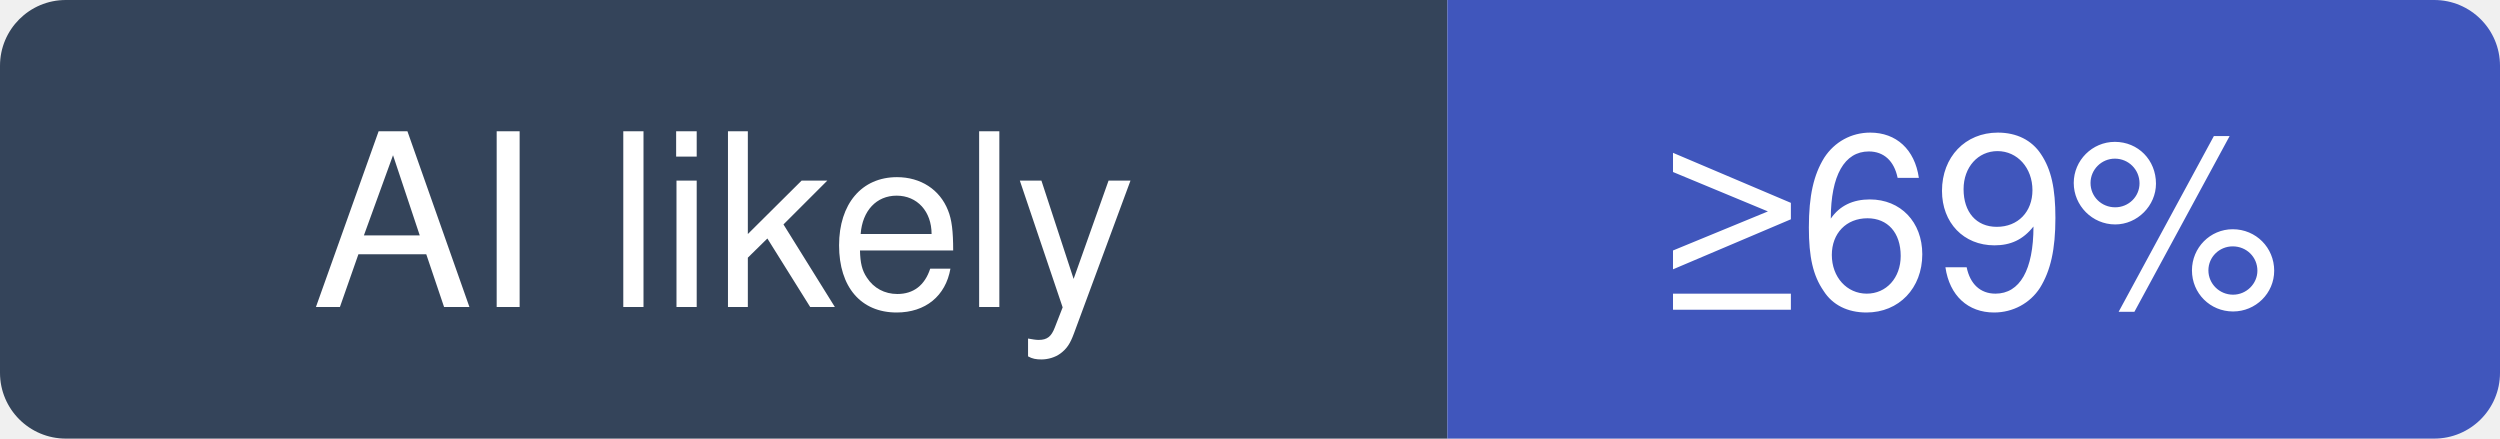
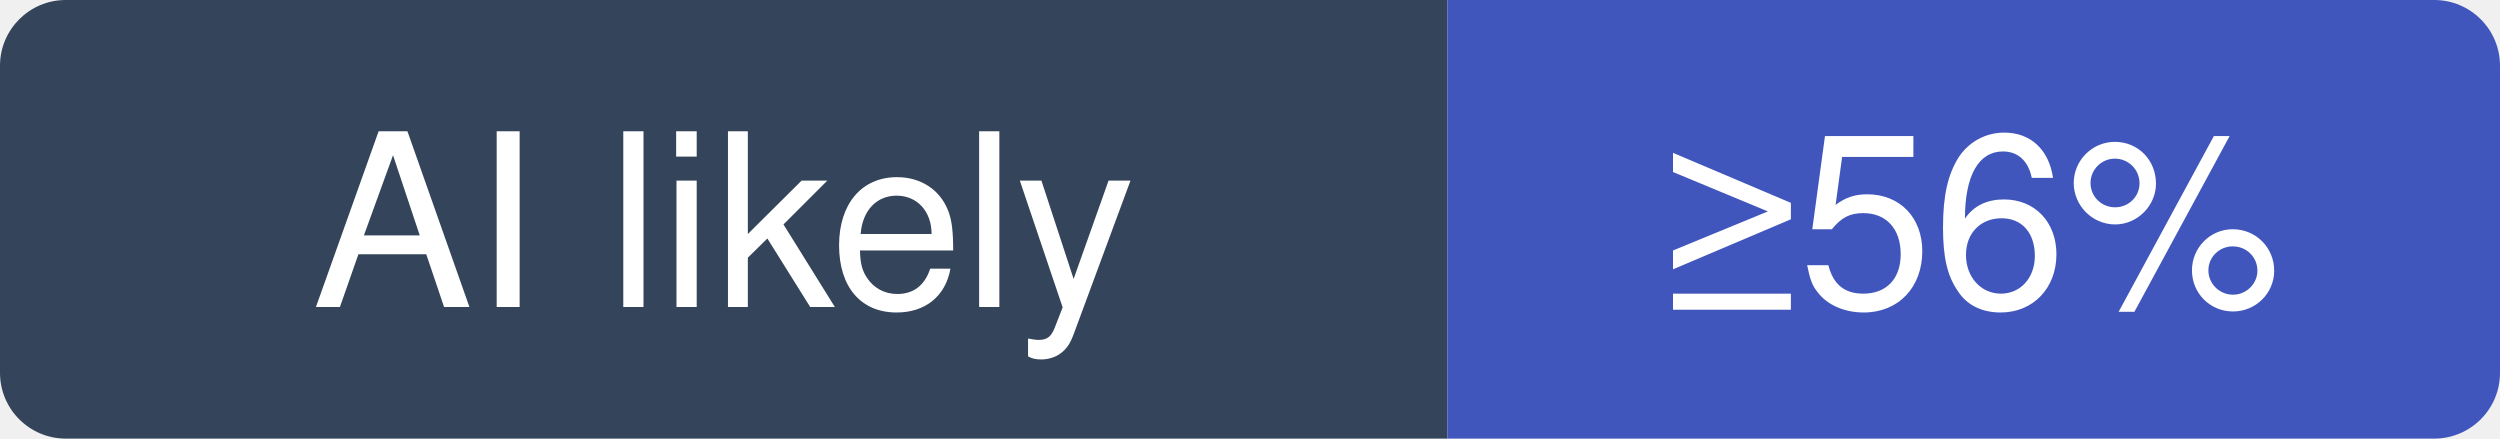
- <svg xmlns="http://www.w3.org/2000/svg" width="114" height="20" viewBox="0 0 114 20" role="img" aria-label="permissionlesstech/bitchat: at least 69% of recent commits disclose an AI agent; no estimate beyond that">
+ <svg xmlns="http://www.w3.org/2000/svg" width="114" height="20" viewBox="0 0 114 20" role="img" aria-label="permissionlesstech/bitchat: at least 56% of recent commits disclose an AI agent; no estimate beyond that">
  <clipPath id="hm-l">
    <rect width="114" height="20" rx="3" />
  </clipPath>
  <g clip-path="url(#hm-l)">
    <rect width="66" height="20" fill="#34445A" />
    <rect x="66" width="48" height="20" fill="#4056BC" />
  </g>
  <g fill="#fff" text-anchor="middle" font-family="Verdana, -apple-system, BlinkMacSystemFont, Segoe UI, Helvetica, Arial, Fira Sans, sans-serif" font-size="11">
    <text x="33" y="14">AI likely</text>
-     <text x="90" y="14">≥69%</text>
+     <text x="90" y="14">≥56%</text>
  </g>
</svg>
